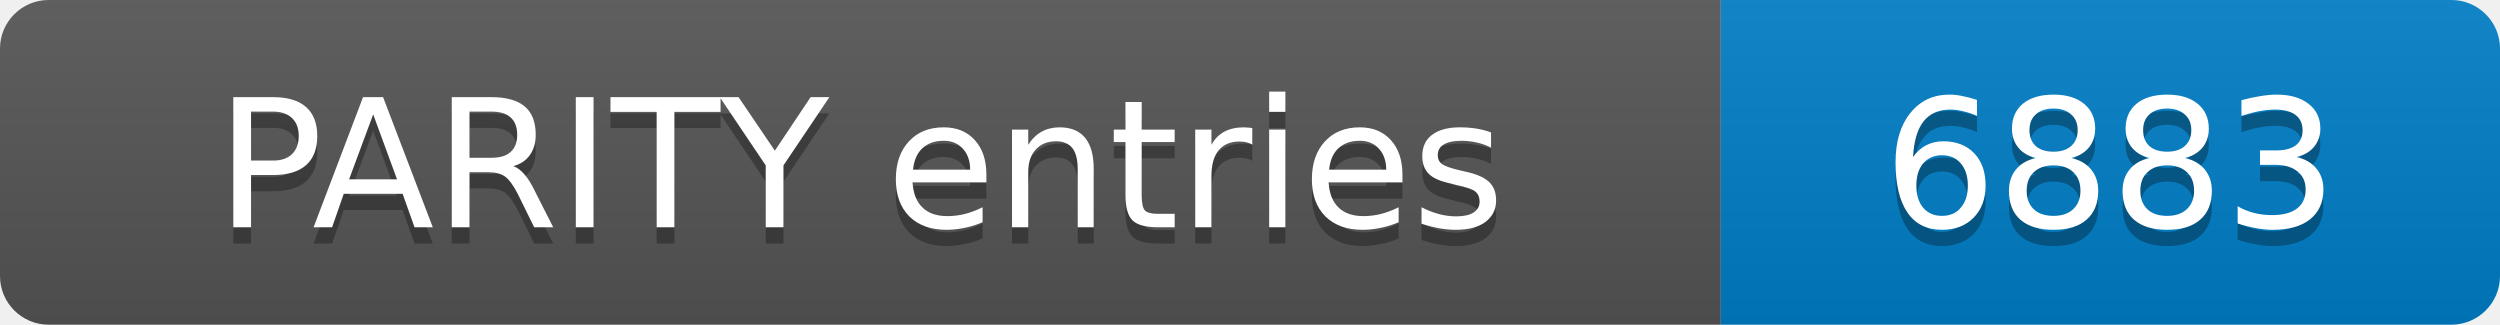
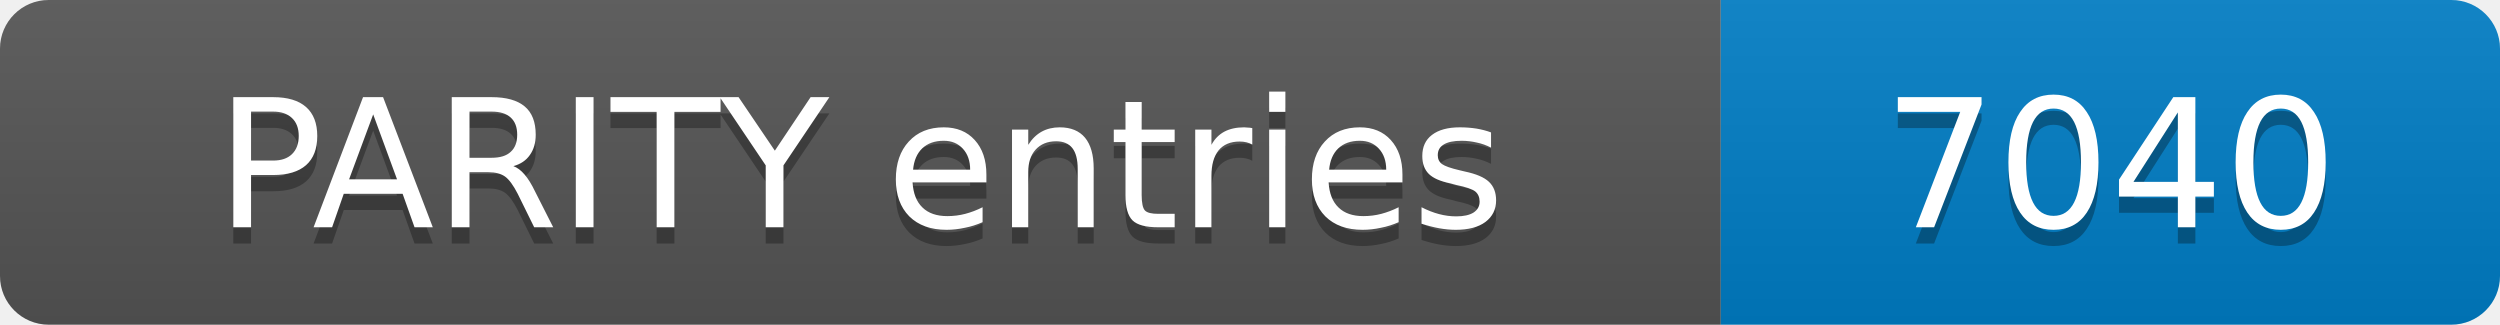
- <svg xmlns="http://www.w3.org/2000/svg" width="154" height="20" role="img" aria-label="PARITY entries: 6883">
+ <svg xmlns="http://www.w3.org/2000/svg" width="154" height="20" role="img" aria-label="PARITY entries: 7040">
  <linearGradient id="s" x2="0" y2="100%">
    <stop offset="0" stop-color="#bbb" stop-opacity=".1" />
    <stop offset="1" stop-opacity=".1" />
  </linearGradient>
  <clipPath id="r">
    <rect width="154" height="20" rx="3" fill="#fff" />
  </clipPath>
  <g clip-path="url(#r)">
    <rect width="106" height="20" fill="#555" />
    <rect x="106" width="48" height="20" fill="#007ec6" />
    <rect width="154" height="20" fill="url(#s)" />
  </g>
  <g fill="#fff" text-anchor="middle" font-family="Verdana,Geneva,DejaVu Sans,sans-serif" font-size="11">
    <text x="53.0" y="15" fill="#010101" fill-opacity=".3">PARITY entries</text>
    <text x="53.0" y="14">PARITY entries</text>
-     <text x="130.0" y="15" fill="#010101" fill-opacity=".3">6883</text>
-     <text x="130.0" y="14">6883</text>
+     <text x="130.0" y="15" fill="#010101" fill-opacity=".3">7040</text>
+     <text x="130.0" y="14">7040</text>
  </g>
</svg>
